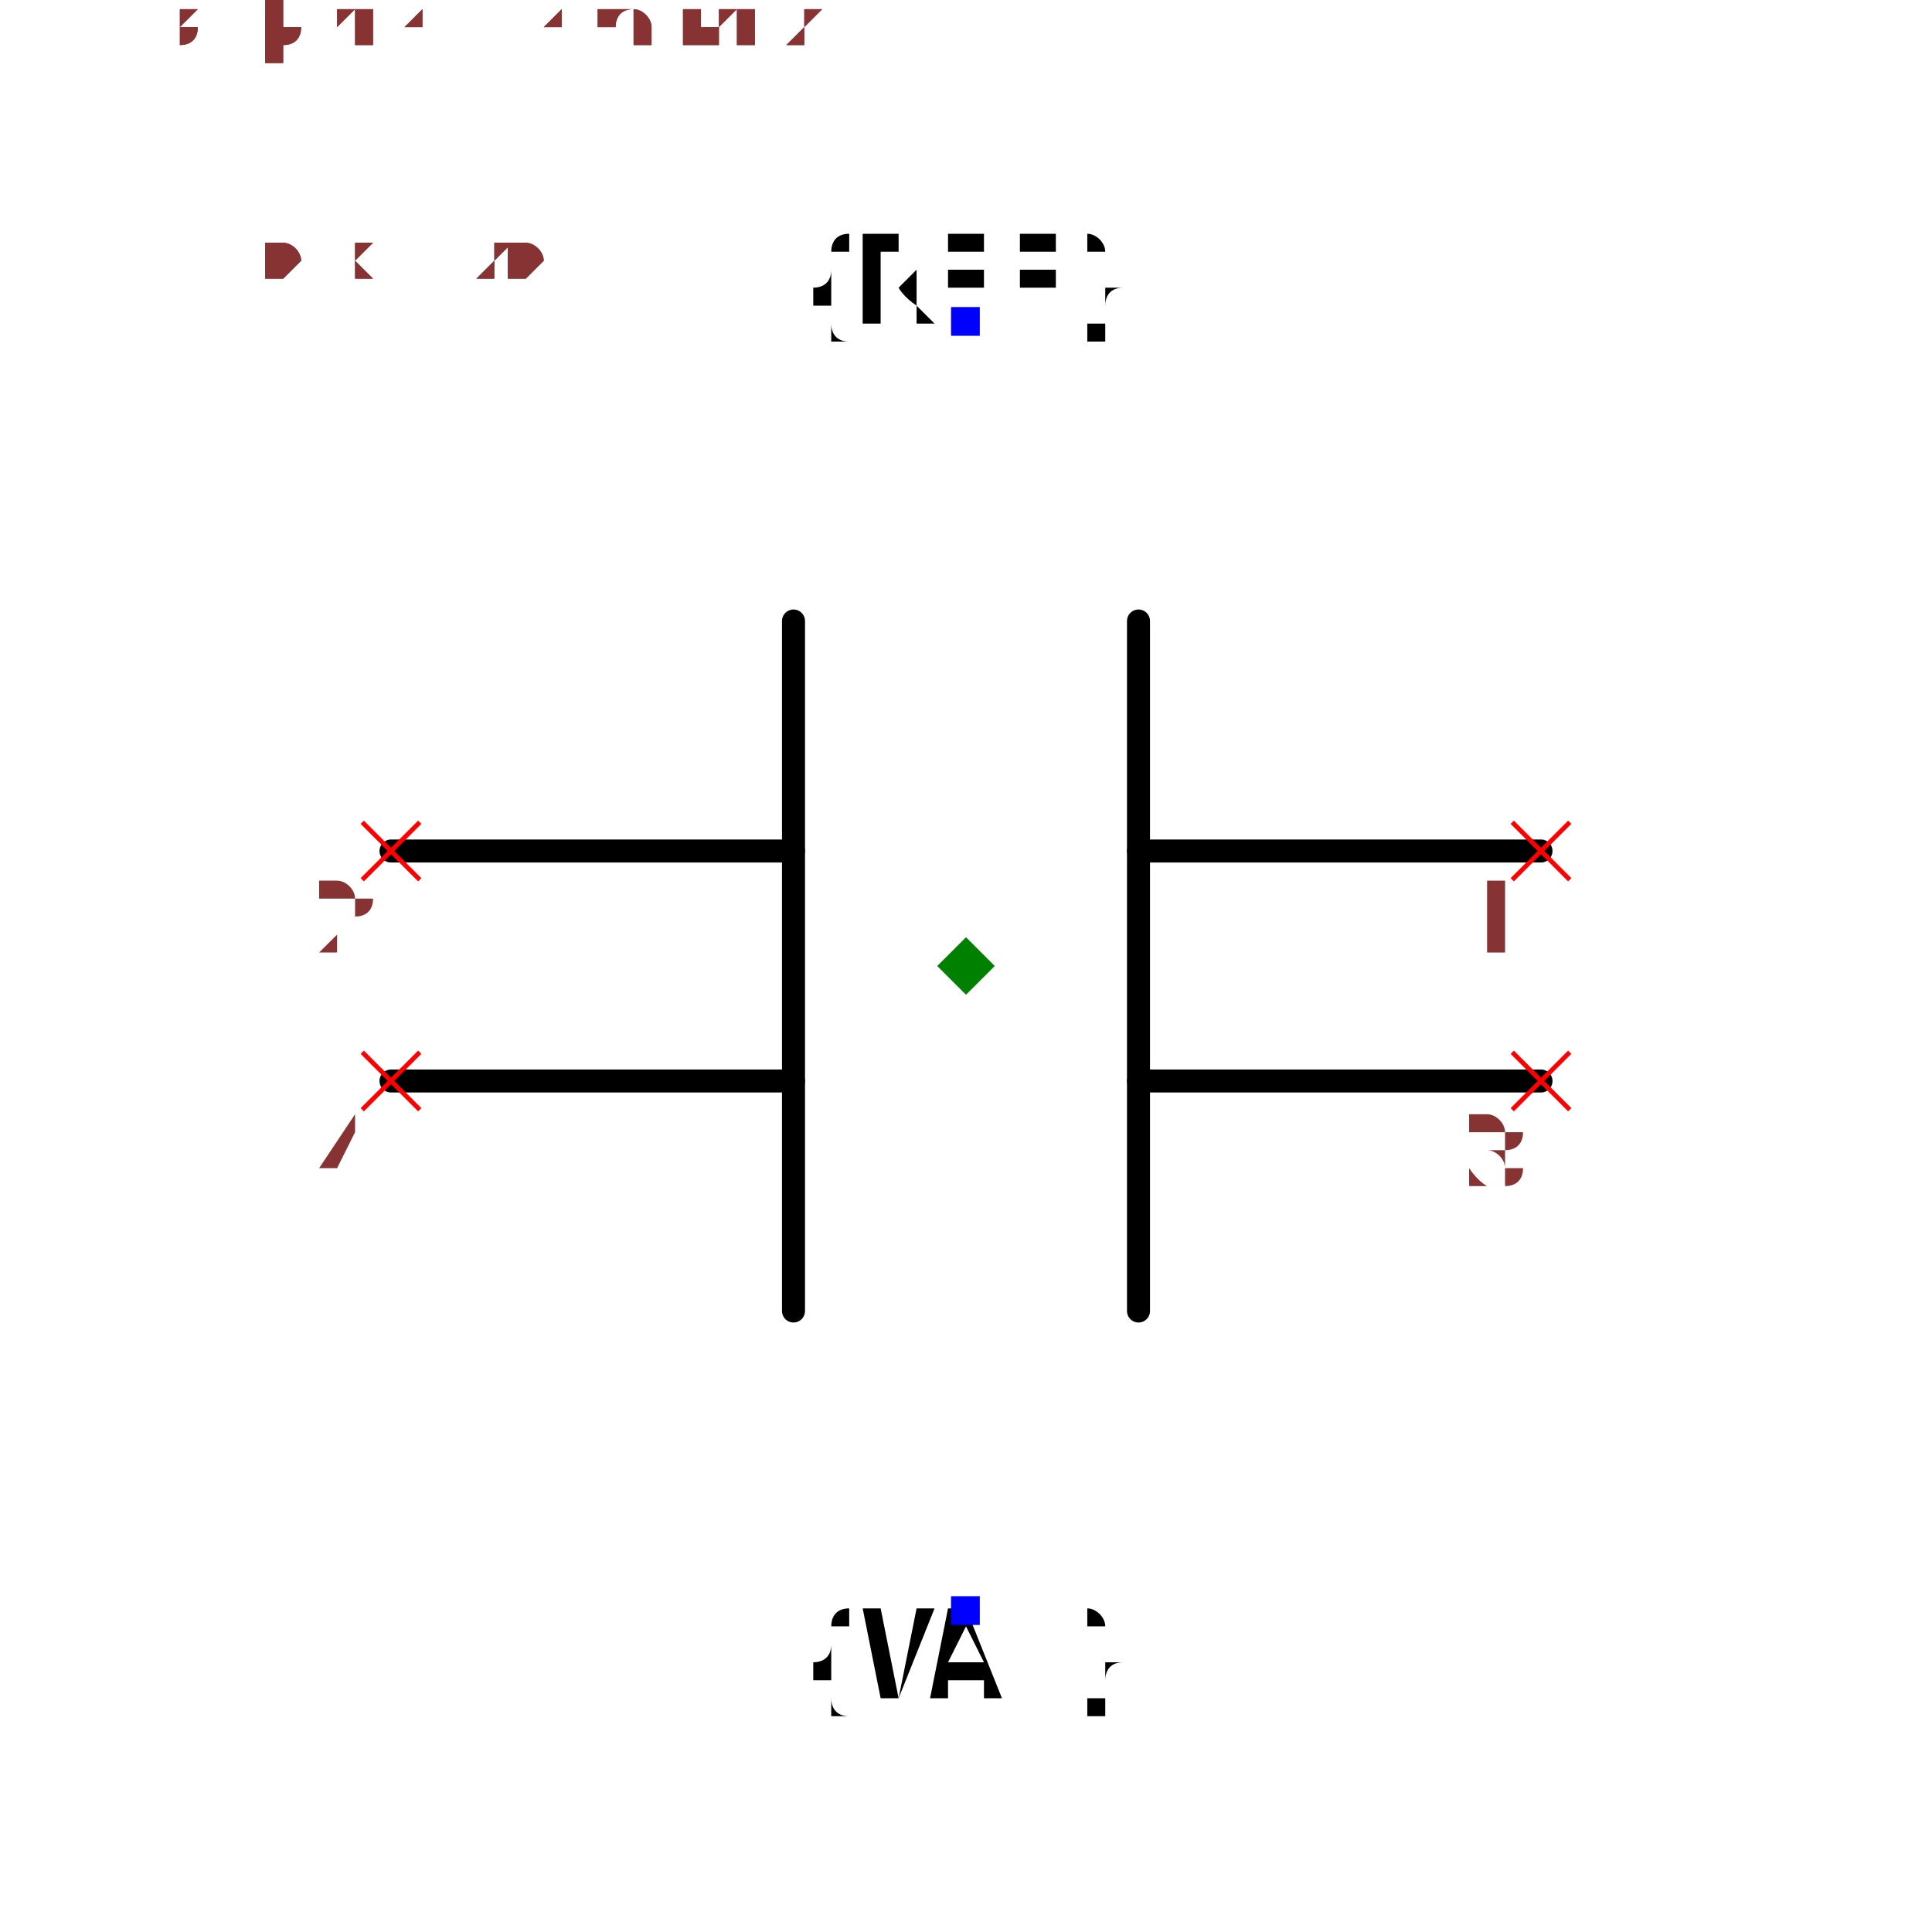
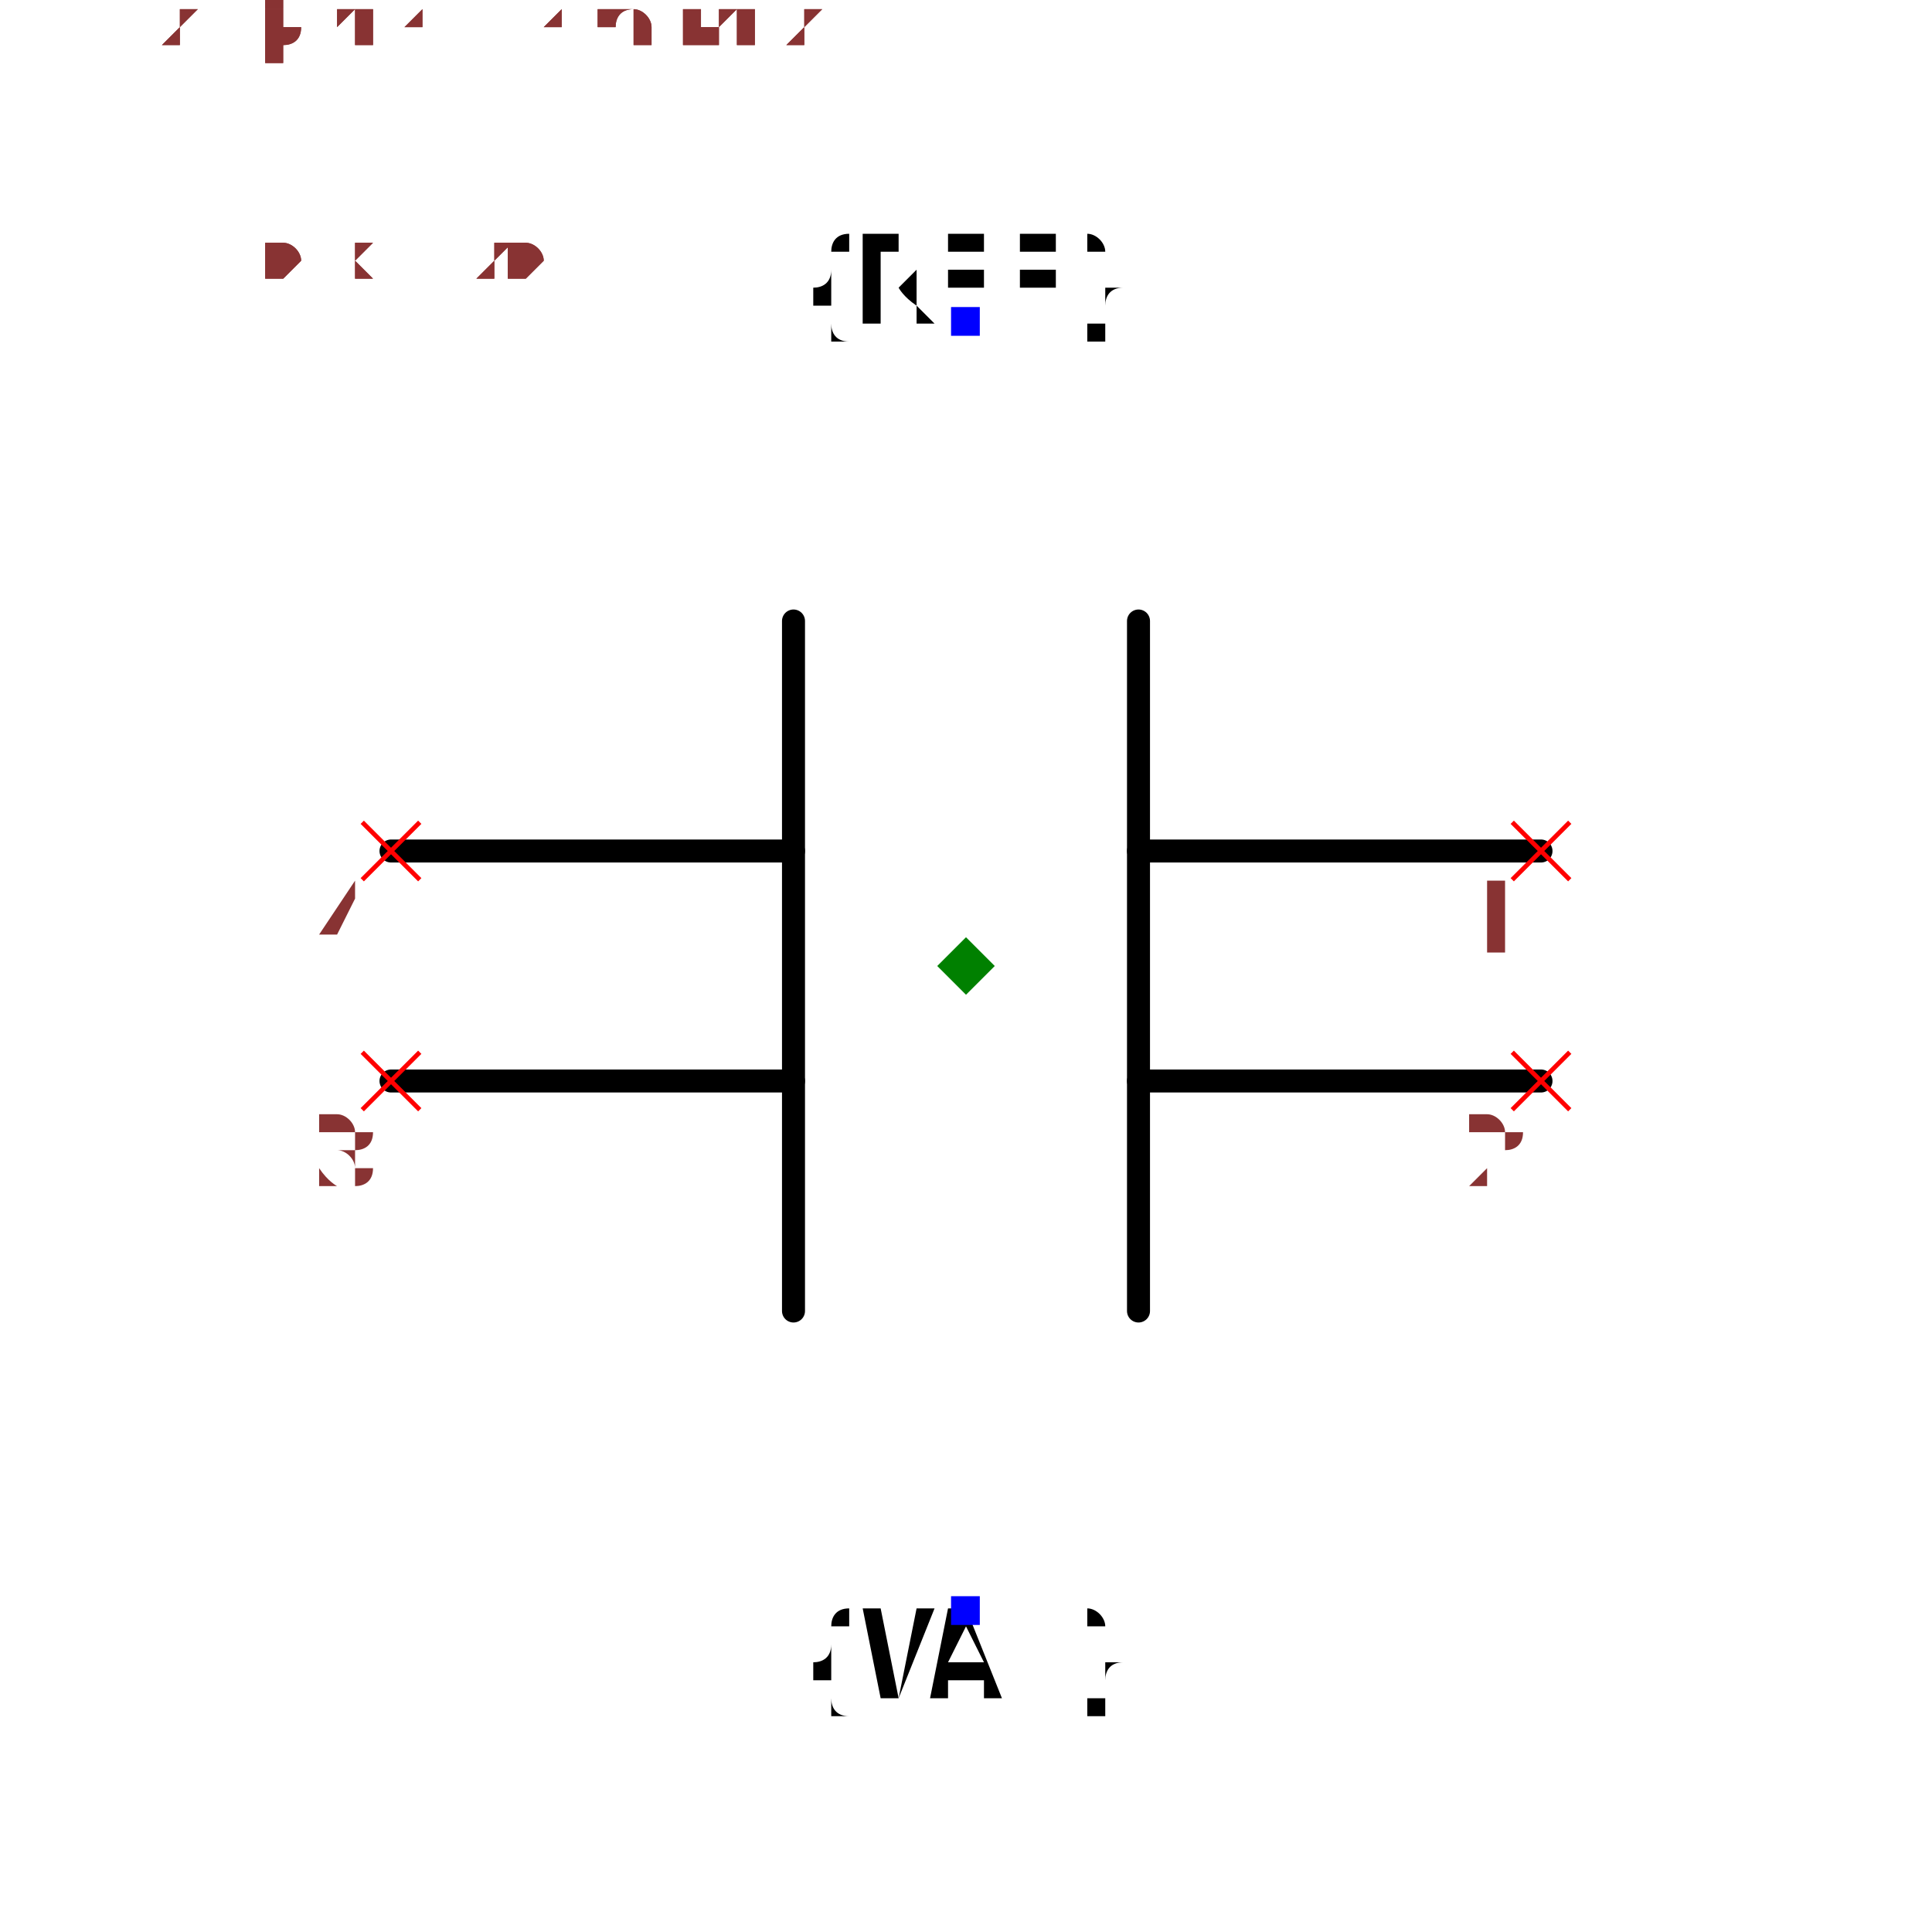
<svg xmlns="http://www.w3.org/2000/svg" width="150" height="150" viewBox="-0.84 -0.72 1.68 1.44">
  <path d="M0.5,-0.1 L0.15,-0.1" fill="none" stroke="black" stroke-width="0.02" stroke-linecap="round" stroke-linejoin="round" />
  <path d="M0.5,0.1 L0.15,0.1" fill="none" stroke="black" stroke-width="0.02" stroke-linecap="round" stroke-linejoin="round" />
  <path d="M0.15,-0.3 L0.15,0.3" fill="none" stroke="black" stroke-width="0.02" stroke-linecap="round" stroke-linejoin="round" />
  <path d="M-0.15,-0.3 L-0.15,0.3" fill="none" stroke="black" stroke-width="0.02" stroke-linecap="round" stroke-linejoin="round" />
  <path d="M-0.15,-0.1 L-0.5,-0.1" fill="none" stroke="black" stroke-width="0.02" stroke-linecap="round" stroke-linejoin="round" />
  <path d="M-0.15,0.1 L-0.5,0.1" fill="none" stroke="black" stroke-width="0.02" stroke-linecap="round" stroke-linejoin="round" />
  <text x="0" y="-0.56" dx="0" dy="0" text-anchor="middle" style="font: 0.1px monospace; fill: black">{REF}</text>
  <rect x="-0.013" y="-0.573" width="0.025" height="0.025" fill="blue" />
  <text x="0" y="0.56" dx="0" dy="0.075" text-anchor="middle" style="font: 0.1px monospace; fill: black">{VAL}</text>
  <rect x="-0.013" y="0.548" width="0.025" height="0.025" fill="blue" />
  <line x1="0.475" y1="0.075" x2="0.525" y2="0.125" stroke="red" stroke-width="0.004" />
  <line x1="0.475" y1="0.125" x2="0.525" y2="0.075" stroke="red" stroke-width="0.004" />
-   <text x="0.46" y="0.19" text-anchor="middle" style="font: 0.08px monospace; fill: #833;">3</text>
+   <text x="0.46" y="0.19" text-anchor="middle" style="font: 0.08px monospace; fill: #833;">2</text>
  <line x1="0.475" y1="-0.125" x2="0.525" y2="-0.075" stroke="red" stroke-width="0.004" />
  <line x1="0.475" y1="-0.075" x2="0.525" y2="-0.125" stroke="red" stroke-width="0.004" />
  <text x="0.46" y="-0.01" text-anchor="middle" style="font: 0.08px monospace; fill: #833;">1</text>
  <line x1="-0.525" y1="0.075" x2="-0.475" y2="0.125" stroke="red" stroke-width="0.004" />
  <line x1="-0.525" y1="0.125" x2="-0.475" y2="0.075" stroke="red" stroke-width="0.004" />
-   <text x="-0.54" y="0.19" text-anchor="middle" style="font: 0.08px monospace; fill: #833;">4</text>
+   <text x="-0.54" y="0.19" text-anchor="middle" style="font: 0.08px monospace; fill: #833;">3</text>
  <line x1="-0.525" y1="-0.125" x2="-0.475" y2="-0.075" stroke="red" stroke-width="0.004" />
  <line x1="-0.525" y1="-0.075" x2="-0.475" y2="-0.125" stroke="red" stroke-width="0.004" />
-   <text x="-0.54" y="-0.01" text-anchor="middle" style="font: 0.08px monospace; fill: #833;">2</text>
+   <text x="-0.54" y="-0.01" text-anchor="middle" style="font: 0.08px monospace; fill: #833;">4</text>
  <path d="M 0 -0.025 L 0.025 5.551115123125783e-17 L 0 0.025 L -0.025 5.551115123125783e-17 Z" fill="green" />
  <text x="-0.7" y="-0.6" style="font: 0.05px monospace; fill: #833;">1.40 x 1.20</text>
-   <text x="-0.7" y="-0.65" dy="-0.15" style="font: 0.05px monospace; fill: #833;">3 [plate1_terminal2]</text>
+   <text x="-0.7" y="-0.65" dy="-0.15" style="font: 0.05px monospace; fill: #833;">2 [plate1_terminal2]</text>
  <text x="-0.7" y="-0.7" dy="-0.15" style="font: 0.05px monospace; fill: #833;">1 [plate1_terminal1]</text>
-   <text x="-0.7" y="-0.75" dy="-0.15" style="font: 0.05px monospace; fill: #833;">4 [plate2_terminal2]</text>
-   <text x="-0.7" y="-0.8" dy="-0.15" style="font: 0.05px monospace; fill: #833;">2 [plate2_terminal1]</text>
+   <text x="-0.7" y="-0.75" dy="-0.15" style="font: 0.05px monospace; fill: #833;">3 [plate2_terminal2]</text>
+   <text x="-0.7" y="-0.8" dy="-0.15" style="font: 0.05px monospace; fill: #833;">4 [plate2_terminal1]</text>
  <text x="-0.7" y="-0.6" style="font: 0.05px monospace; fill: #833;">1.40 x 1.20</text>
-   <text x="-0.7" y="-0.65" dy="-0.15" style="font: 0.05px monospace; fill: #833;">3 [plate1_terminal2]</text>
+   <text x="-0.7" y="-0.65" dy="-0.15" style="font: 0.05px monospace; fill: #833;">2 [plate1_terminal2]</text>
  <text x="-0.7" y="-0.7" dy="-0.15" style="font: 0.05px monospace; fill: #833;">1 [plate1_terminal1]</text>
-   <text x="-0.7" y="-0.75" dy="-0.15" style="font: 0.05px monospace; fill: #833;">4 [plate2_terminal2]</text>
-   <text x="-0.7" y="-0.8" dy="-0.15" style="font: 0.05px monospace; fill: #833;">2 [plate2_terminal1]</text>
+   <text x="-0.7" y="-0.75" dy="-0.15" style="font: 0.05px monospace; fill: #833;">3 [plate2_terminal2]</text>
+   <text x="-0.7" y="-0.8" dy="-0.15" style="font: 0.05px monospace; fill: #833;">4 [plate2_terminal1]</text>
</svg>
